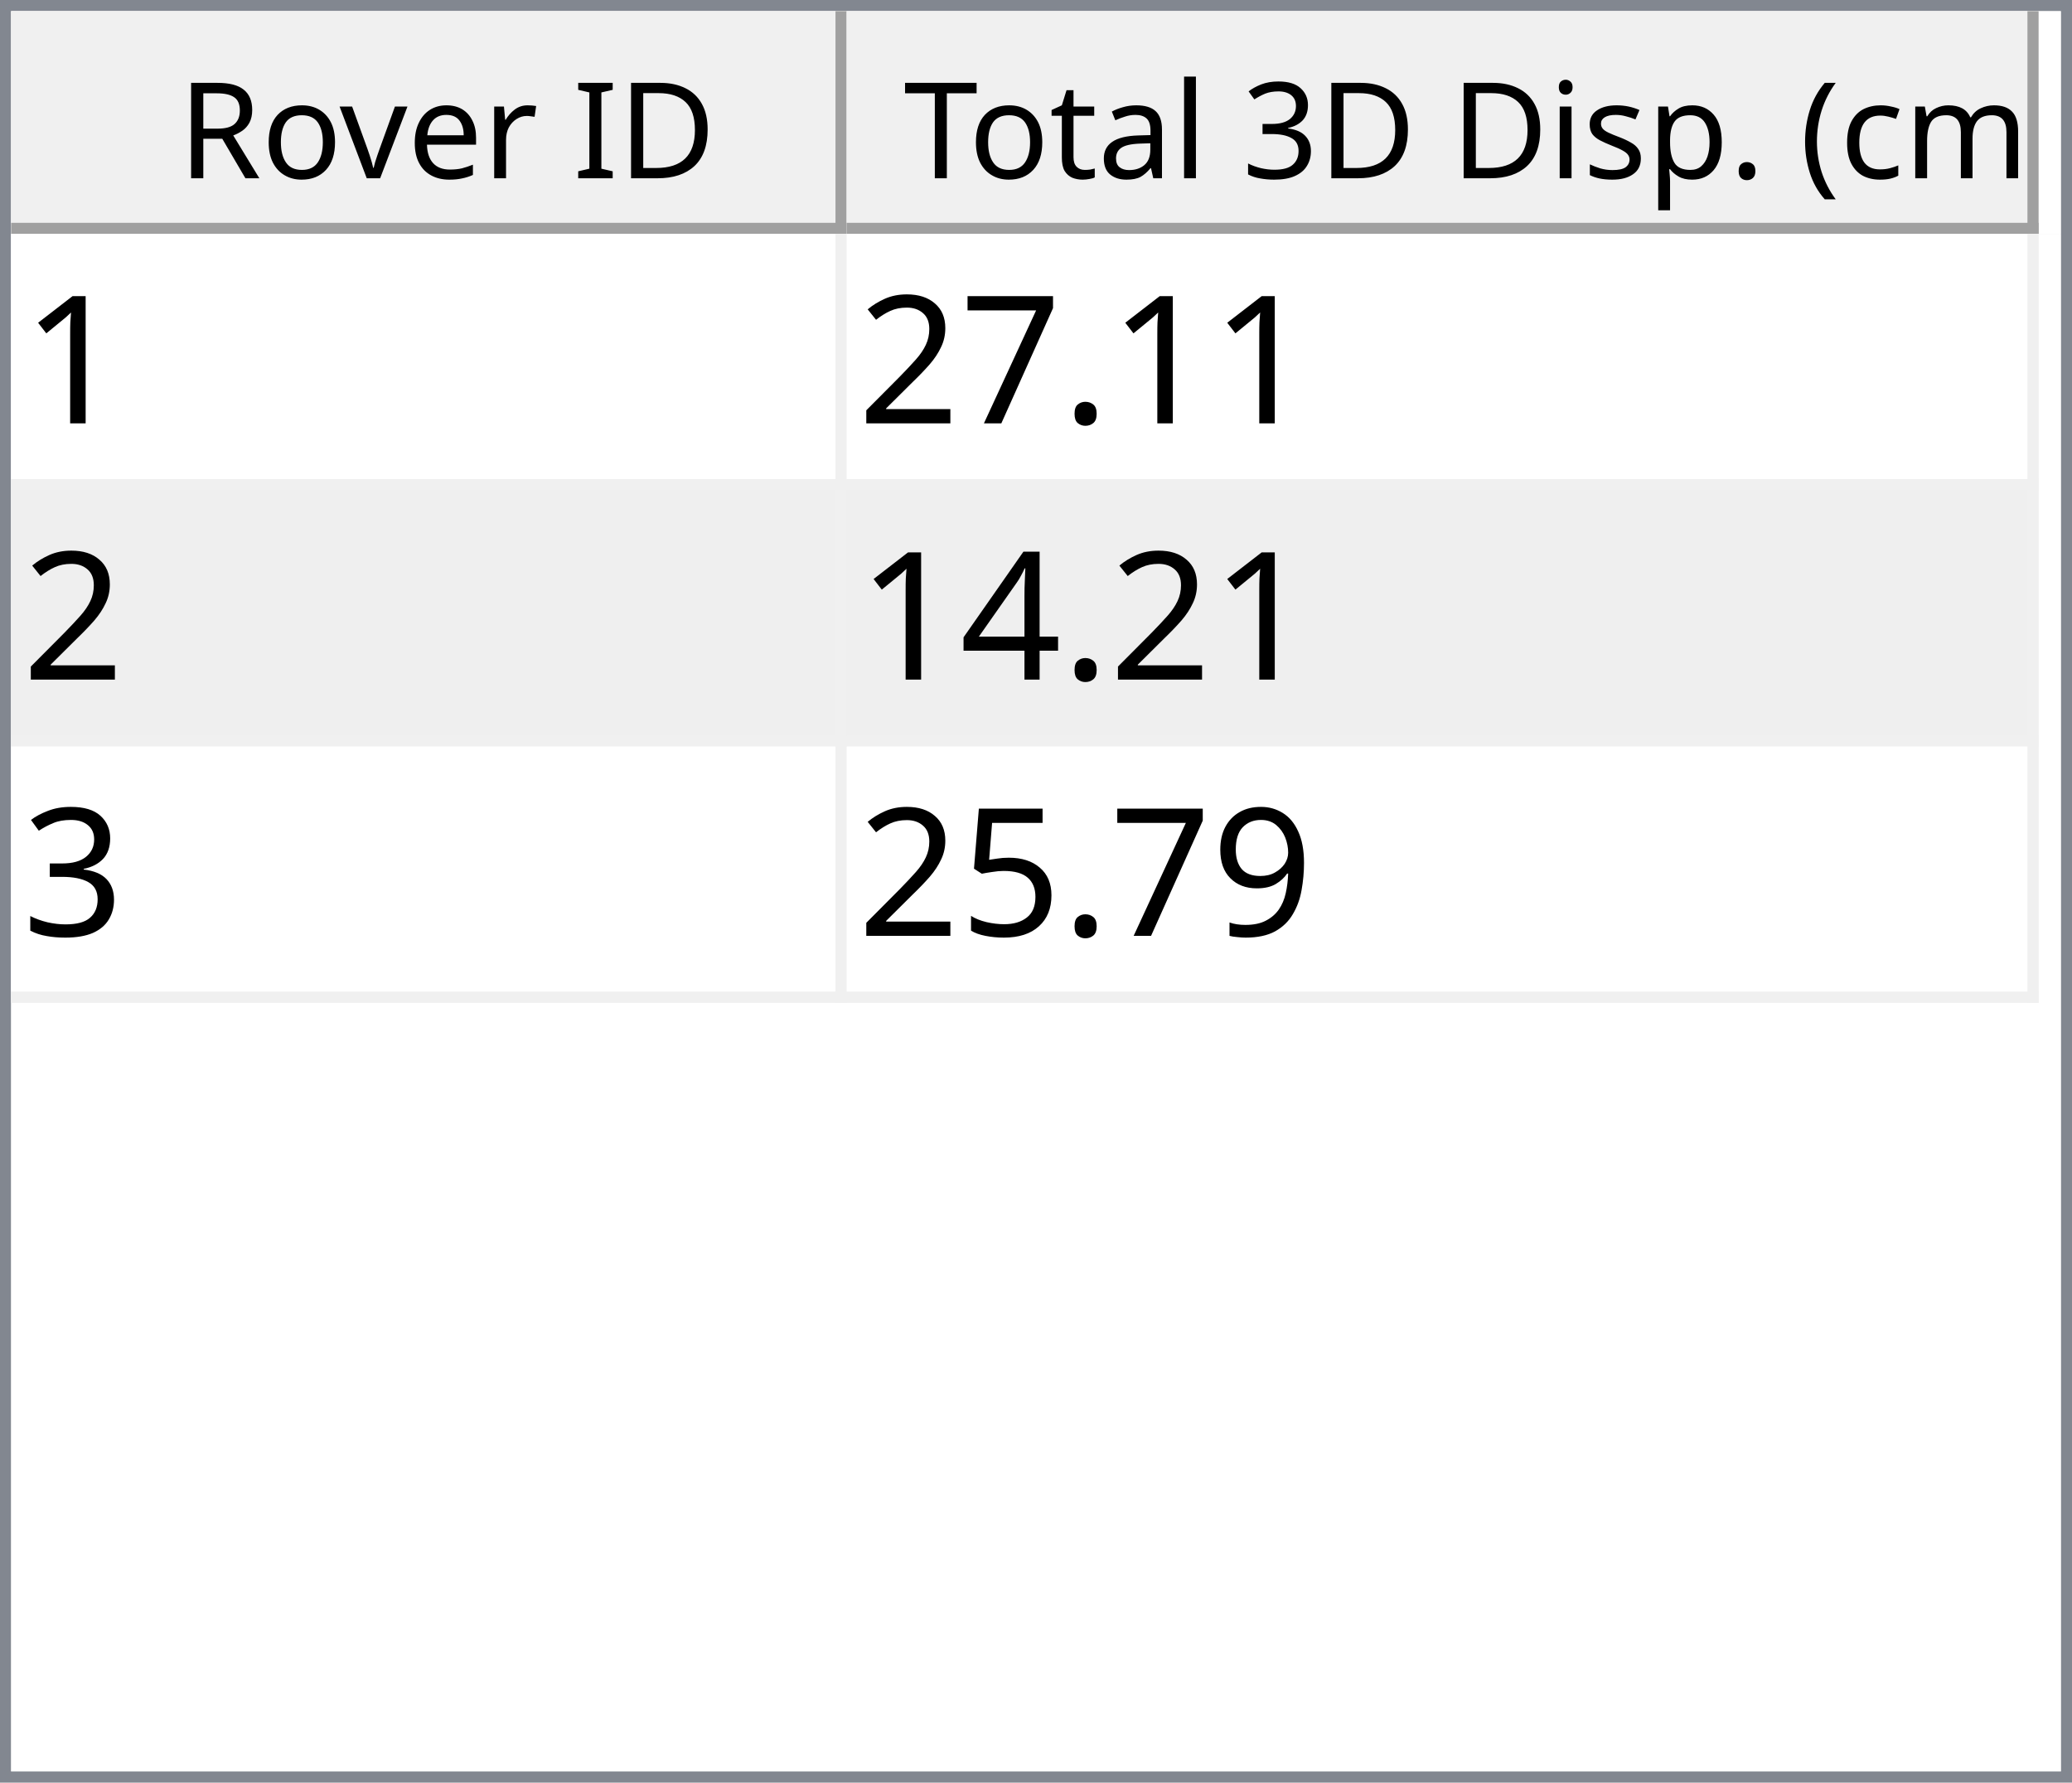
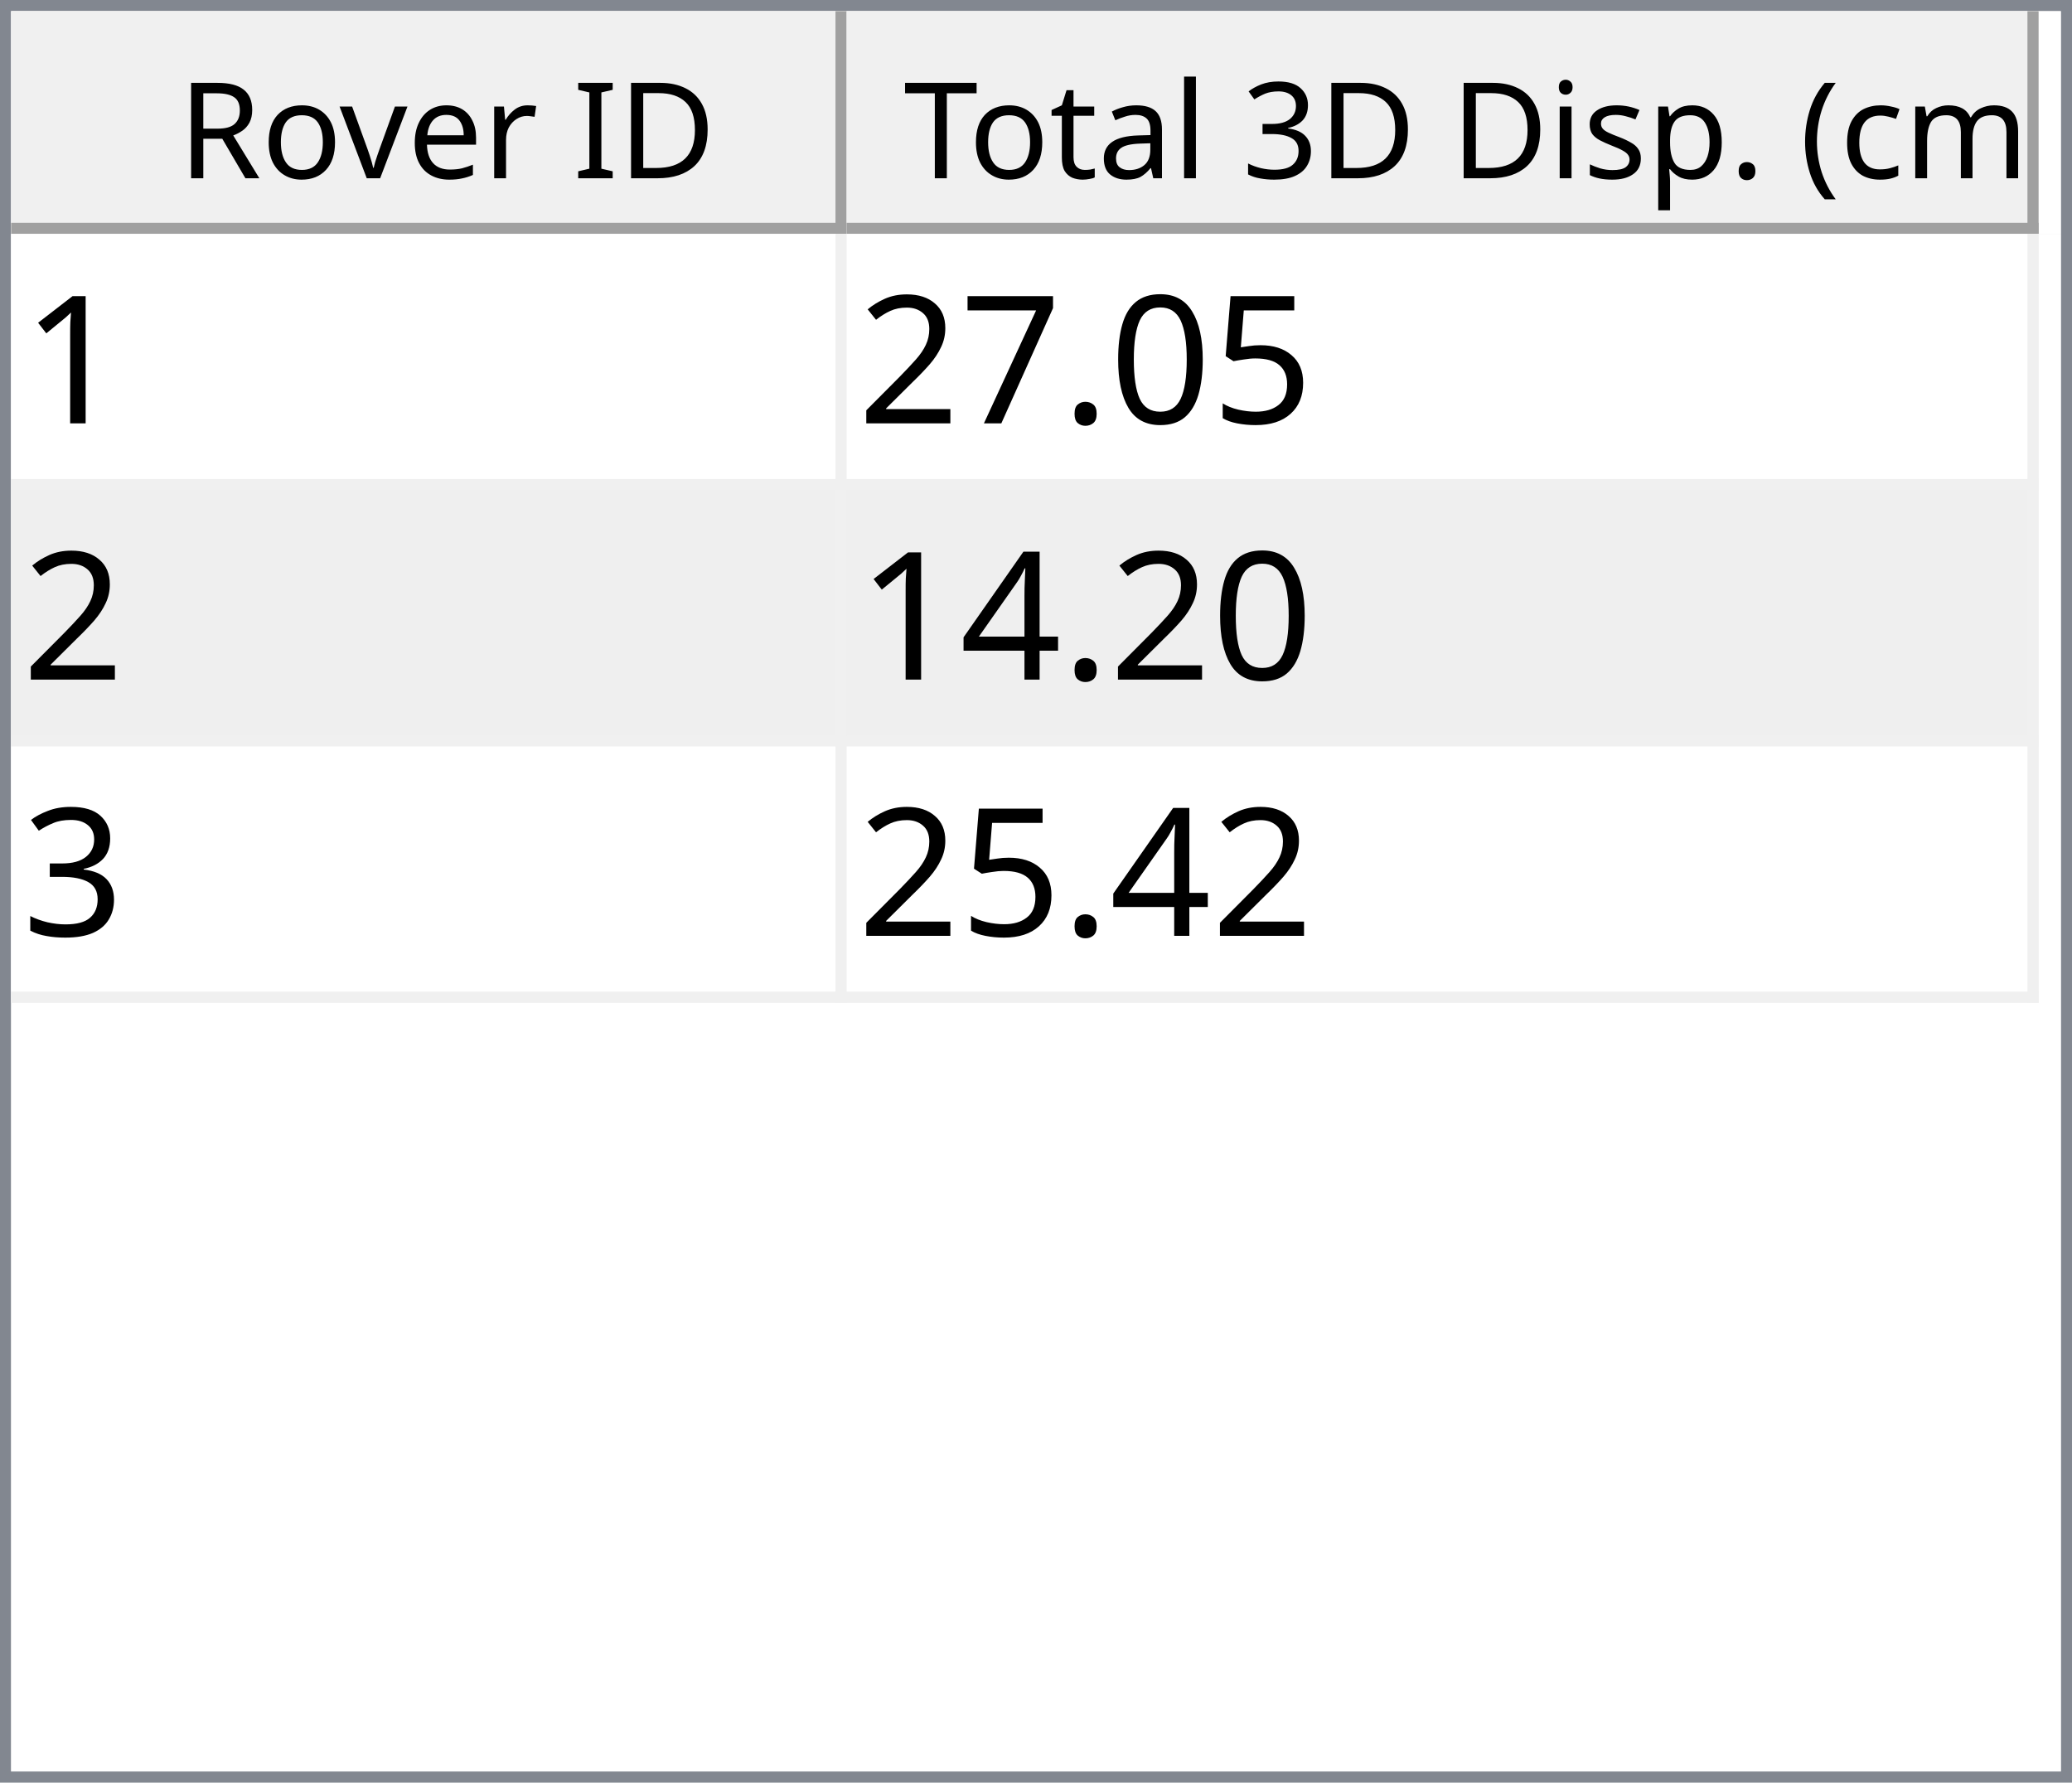
<svg xmlns="http://www.w3.org/2000/svg" style="fill-opacity:1; color-rendering:auto; color-interpolation:auto; text-rendering:auto; stroke:black; stroke-linecap:square; stroke-miterlimit:10; shape-rendering:auto; stroke-opacity:1; fill:black; stroke-dasharray:none; font-weight:normal; stroke-width:1; font-family:'Dialog'; font-style:normal; stroke-linejoin:miter; font-size:12px; stroke-dashoffset:0; image-rendering:auto;" width="186" height="160">
  <defs id="genericDefs" />
  <g>
    <defs id="defs1">
      <clipPath clipPathUnits="userSpaceOnUse" id="clipPath1">
        <path d="M0 0 L186 0 L186 160 L0 160 L0 0 Z" />
      </clipPath>
      <clipPath clipPathUnits="userSpaceOnUse" id="clipPath2">
        <path d="M0 0 L0 160 L186 160 L186 0 Z" />
      </clipPath>
      <clipPath clipPathUnits="userSpaceOnUse" id="clipPath3">
        <path d="M0 0 L0 20 L184 20 L184 0 Z" />
      </clipPath>
      <clipPath clipPathUnits="userSpaceOnUse" id="clipPath4">
        <path d="M0 0 L0 20 L75 20 L75 0 Z" />
      </clipPath>
      <clipPath clipPathUnits="userSpaceOnUse" id="clipPath5">
        <path d="M1 1 L1 19 L74 19 L74 1 Z" />
      </clipPath>
      <clipPath clipPathUnits="userSpaceOnUse" id="clipPath6">
        <path d="M0 0 L0 18 L73 18 L73 0 Z" />
      </clipPath>
      <clipPath clipPathUnits="userSpaceOnUse" id="clipPath7">
        <path d="M-0.5 -0.5 L-0.5 19.5 L74.5 19.5 L74.5 -0.5 Z" />
      </clipPath>
      <clipPath clipPathUnits="userSpaceOnUse" id="clipPath8">
        <path d="M0 0 L0 20 L107 20 L107 0 Z" />
      </clipPath>
      <clipPath clipPathUnits="userSpaceOnUse" id="clipPath9">
        <path d="M1 1 L1 19 L106 19 L106 1 Z" />
      </clipPath>
      <clipPath clipPathUnits="userSpaceOnUse" id="clipPath10">
        <path d="M0 0 L0 18 L105 18 L105 0 Z" />
      </clipPath>
      <clipPath clipPathUnits="userSpaceOnUse" id="clipPath11">
        <path d="M-0.5 -0.5 L-0.5 19.5 L106.5 19.5 L106.5 -0.5 Z" />
      </clipPath>
      <clipPath clipPathUnits="userSpaceOnUse" id="clipPath12">
        <path d="M0 0 L0 138 L184 138 L184 0 Z" />
      </clipPath>
      <clipPath clipPathUnits="userSpaceOnUse" id="clipPath13">
        <path d="M0 0 L0 69 L182 69 L182 0 Z" />
      </clipPath>
      <clipPath clipPathUnits="userSpaceOnUse" id="clipPath14">
        <path d="M-0.5 -0.5 L-0.5 68.5 L181.5 68.5 L181.5 -0.5 Z" />
      </clipPath>
      <clipPath clipPathUnits="userSpaceOnUse" id="clipPath15">
        <path d="M0 0 L0 22 L74 22 L74 0 Z" />
      </clipPath>
      <clipPath clipPathUnits="userSpaceOnUse" id="clipPath16">
        <path d="M0 0 L0 22 L106 22 L106 0 Z" />
      </clipPath>
      <font horiz-adv-x="64.551" id="font1">
        <font-face ascent="107.91" descent="25.098" units-per-em="100" style="font-style:normal; font-family:Segoe UI; font-weight:normal;" />
        <missing-glyph horiz-adv-x="64.551" d="M8.109 0 L8.109 68.266 L56.453 68.266 L56.453 0 L8.109 0 ZM15.328 7.234 L49.219 7.234 L49.219 61.031 L15.328 61.031 L15.328 7.234 Z" />
        <glyph unicode="D" horiz-adv-x="70.117" d="M9.188 0 L9.188 70.016 L28.516 70.016 Q65.531 70.016 65.531 35.891 Q65.531 19.672 55.25 9.836 Q44.969 0 27.734 0 L9.188 0 ZM17.391 62.594 L17.391 7.422 L27.828 7.422 Q41.609 7.422 49.273 14.797 Q56.938 22.172 56.938 35.688 Q56.938 62.594 28.328 62.594 L17.391 62.594 Z" />
        <glyph unicode="I" horiz-adv-x="26.611" d="M17.391 0 L9.188 0 L9.188 70.016 L17.391 70.016 L17.391 0 Z" />
        <glyph unicode=" " horiz-adv-x="27.393" d="" />
        <glyph unicode="r" horiz-adv-x="34.766" d="M34.188 41.891 Q32.078 43.5 28.125 43.5 Q23 43.5 19.555 38.672 Q16.109 33.844 16.109 25.484 L16.109 0 L8.109 0 L8.109 50 L16.109 50 L16.109 39.703 L16.312 39.703 Q18.016 44.969 21.531 47.922 Q25.047 50.875 29.391 50.875 Q32.516 50.875 34.188 50.203 L34.188 41.891 Z" />
        <glyph unicode="e" horiz-adv-x="52.295" d="M48.297 23 L12.984 23 Q13.188 14.656 17.484 10.109 Q21.781 5.562 29.297 5.562 Q37.75 5.562 44.828 11.141 L44.828 3.609 Q38.234 -1.172 27.391 -1.172 Q16.797 -1.172 10.742 5.641 Q4.688 12.453 4.688 24.812 Q4.688 36.469 11.305 43.82 Q17.922 51.172 27.734 51.172 Q37.547 51.172 42.922 44.828 Q48.297 38.484 48.297 27.203 L48.297 23 ZM40.094 29.781 Q40.047 36.719 36.75 40.578 Q33.453 44.438 27.594 44.438 Q21.922 44.438 17.969 40.383 Q14.016 36.328 13.094 29.781 L40.094 29.781 Z" />
        <glyph unicode="v" horiz-adv-x="47.9" d="M47.406 50 L27.484 0 L19.625 0 L0.688 50 L9.469 50 L22.172 13.672 Q23.578 9.672 23.922 6.688 L24.125 6.688 Q24.609 10.453 25.688 13.484 L38.969 50 L47.406 50 Z" />
        <glyph unicode="o" horiz-adv-x="58.594" d="M29 -1.172 Q17.922 -1.172 11.305 5.836 Q4.688 12.844 4.688 24.422 Q4.688 37.016 11.57 44.094 Q18.453 51.172 30.172 51.172 Q41.359 51.172 47.633 44.289 Q53.906 37.406 53.906 25.203 Q53.906 13.234 47.141 6.031 Q40.375 -1.172 29 -1.172 ZM29.594 44.438 Q21.875 44.438 17.383 39.188 Q12.891 33.938 12.891 24.703 Q12.891 15.828 17.43 10.695 Q21.969 5.562 29.594 5.562 Q37.359 5.562 41.531 10.594 Q45.703 15.625 45.703 24.906 Q45.703 34.281 41.531 39.359 Q37.359 44.438 29.594 44.438 Z" />
        <glyph unicode="R" horiz-adv-x="59.814" d="M59.375 0 L49.609 0 L37.891 19.625 Q36.281 22.359 34.766 24.289 Q33.25 26.219 31.664 27.438 Q30.078 28.656 28.25 29.219 Q26.422 29.781 24.125 29.781 L17.391 29.781 L17.391 0 L9.188 0 L9.188 70.016 L30.078 70.016 Q34.672 70.016 38.555 68.867 Q42.438 67.719 45.289 65.375 Q48.141 63.031 49.758 59.547 Q51.375 56.062 51.375 51.375 Q51.375 47.703 50.273 44.656 Q49.172 41.609 47.148 39.211 Q45.125 36.812 42.266 35.133 Q39.406 33.453 35.844 32.516 L35.844 32.328 Q37.594 31.547 38.891 30.547 Q40.188 29.547 41.359 28.18 Q42.531 26.812 43.68 25.078 Q44.828 23.344 46.234 21.047 L59.375 0 ZM17.391 62.594 L17.391 37.203 L28.516 37.203 Q31.594 37.203 34.203 38.133 Q36.812 39.062 38.719 40.797 Q40.625 42.531 41.703 45.047 Q42.781 47.562 42.781 50.688 Q42.781 56.297 39.141 59.445 Q35.5 62.594 28.609 62.594 L17.391 62.594 Z" />
        <glyph unicode=")" horiz-adv-x="30.176" d="M8.297 -15.922 L1.172 -15.922 Q16.406 2.344 16.406 26.812 Q16.406 51.469 1.078 70.016 L8.297 70.016 Q23.531 52.156 23.531 26.703 Q23.531 1.375 8.297 -15.922 Z" />
        <glyph unicode="m" horiz-adv-x="86.133" d="M79.109 0 L71.094 0 L71.094 28.719 Q71.094 37.016 68.531 40.727 Q65.969 44.438 59.906 44.438 Q54.781 44.438 51.195 39.75 Q47.609 35.062 47.609 28.516 L47.609 0 L39.594 0 L39.594 29.688 Q39.594 44.438 28.219 44.438 Q22.953 44.438 19.531 40.016 Q16.109 35.594 16.109 28.516 L16.109 0 L8.109 0 L8.109 50 L16.109 50 L16.109 42.094 L16.312 42.094 Q21.625 51.172 31.844 51.172 Q36.969 51.172 40.773 48.312 Q44.578 45.453 46 40.828 Q51.562 51.172 62.594 51.172 Q79.109 51.172 79.109 30.812 L79.109 0 Z" />
        <glyph unicode="c" horiz-adv-x="46.191" d="M42.188 2.297 Q36.422 -1.172 28.516 -1.172 Q17.828 -1.172 11.258 5.789 Q4.688 12.75 4.688 23.828 Q4.688 36.188 11.766 43.68 Q18.844 51.172 30.672 51.172 Q37.25 51.172 42.281 48.734 L42.281 40.531 Q36.719 44.438 30.375 44.438 Q22.703 44.438 17.797 38.945 Q12.891 33.453 12.891 24.516 Q12.891 15.719 17.508 10.641 Q22.125 5.562 29.891 5.562 Q36.422 5.562 42.188 9.906 L42.188 2.297 Z" />
        <glyph unicode="(" horiz-adv-x="30.176" d="M29.109 -15.922 L21.969 -15.922 Q6.844 1.375 6.844 26.703 Q6.844 52.156 21.969 70.016 L29.203 70.016 Q13.875 51.469 13.875 26.812 Q13.875 2.344 29.109 -15.922 Z" />
        <glyph unicode="." horiz-adv-x="21.68" d="M10.891 -1.078 Q8.641 -1.078 7.055 0.539 Q5.469 2.156 5.469 4.391 Q5.469 6.641 7.055 8.273 Q8.641 9.906 10.891 9.906 Q13.188 9.906 14.797 8.273 Q16.406 6.641 16.406 4.391 Q16.406 2.156 14.797 0.539 Q13.188 -1.078 10.891 -1.078 Z" />
        <glyph unicode="p" horiz-adv-x="58.789" d="M16.312 7.234 L16.109 7.234 L16.109 -23 L8.109 -23 L8.109 50 L16.109 50 L16.109 41.219 L16.312 41.219 Q22.219 51.172 33.594 51.172 Q43.266 51.172 48.688 44.461 Q54.109 37.75 54.109 26.469 Q54.109 13.922 48 6.375 Q41.891 -1.172 31.297 -1.172 Q21.578 -1.172 16.312 7.234 ZM16.109 27.391 L16.109 20.406 Q16.109 14.203 20.141 9.883 Q24.172 5.562 30.375 5.562 Q37.641 5.562 41.773 11.133 Q45.906 16.703 45.906 26.609 Q45.906 34.969 42.047 39.703 Q38.188 44.438 31.594 44.438 Q24.609 44.438 20.359 39.578 Q16.109 34.719 16.109 27.391 Z" />
        <glyph unicode="s" horiz-adv-x="42.432" d="M5.078 1.812 L5.078 10.406 Q11.625 5.562 19.484 5.562 Q30.031 5.562 30.031 12.594 Q30.031 14.594 29.125 15.992 Q28.219 17.391 26.68 18.461 Q25.141 19.531 23.07 20.383 Q21 21.234 18.609 22.172 Q15.281 23.484 12.766 24.828 Q10.25 26.172 8.57 27.859 Q6.891 29.547 6.031 31.695 Q5.172 33.844 5.172 36.719 Q5.172 40.234 6.789 42.945 Q8.406 45.656 11.086 47.484 Q13.766 49.312 17.211 50.242 Q20.656 51.172 24.312 51.172 Q30.812 51.172 35.938 48.922 L35.938 40.828 Q30.422 44.438 23.25 44.438 Q21 44.438 19.195 43.922 Q17.391 43.406 16.094 42.477 Q14.797 41.547 14.086 40.258 Q13.375 38.969 13.375 37.406 Q13.375 35.453 14.086 34.133 Q14.797 32.812 16.164 31.789 Q17.531 30.766 19.484 29.938 Q21.438 29.109 23.922 28.125 Q27.25 26.859 29.883 25.516 Q32.516 24.172 34.375 22.484 Q36.234 20.797 37.234 18.602 Q38.234 16.406 38.234 13.375 Q38.234 9.672 36.602 6.938 Q34.969 4.203 32.234 2.398 Q29.5 0.594 25.93 -0.289 Q22.359 -1.172 18.453 -1.172 Q10.75 -1.172 5.078 1.812 Z" />
        <glyph unicode="i" horiz-adv-x="24.219" d="M12.203 62.703 Q10.062 62.703 8.547 64.164 Q7.031 65.625 7.031 67.875 Q7.031 70.125 8.547 71.609 Q10.062 73.094 12.203 73.094 Q14.406 73.094 15.945 71.609 Q17.484 70.125 17.484 67.875 Q17.484 65.719 15.945 64.211 Q14.406 62.703 12.203 62.703 ZM16.109 0 L8.109 0 L8.109 50 L16.109 50 L16.109 0 Z" />
        <glyph unicode="3" horiz-adv-x="53.906" d="M46.531 19.828 Q46.531 15.094 44.75 11.211 Q42.969 7.328 39.719 4.57 Q36.469 1.812 31.93 0.297 Q27.391 -1.219 21.922 -1.219 Q11.922 -1.219 6 2.594 L6 11.188 Q13.094 5.609 22.219 5.609 Q25.875 5.609 28.828 6.539 Q31.781 7.469 33.906 9.227 Q36.031 10.984 37.18 13.477 Q38.328 15.969 38.328 19.094 Q38.328 32.812 18.797 32.812 L12.984 32.812 L12.984 39.594 L18.5 39.594 Q35.797 39.594 35.797 52.484 Q35.797 64.406 22.609 64.406 Q15.188 64.406 8.688 59.422 L8.688 67.188 Q15.375 71.188 24.609 71.188 Q29 71.188 32.57 69.969 Q36.141 68.75 38.68 66.555 Q41.219 64.359 42.609 61.281 Q44 58.203 44 54.5 Q44 40.672 30.031 36.719 L30.031 36.531 Q33.594 36.141 36.625 34.797 Q39.656 33.453 41.852 31.305 Q44.047 29.156 45.289 26.25 Q46.531 23.344 46.531 19.828 Z" />
        <glyph unicode="l" horiz-adv-x="24.219" d="M16.109 0 L8.109 0 L8.109 74.031 L16.109 74.031 L16.109 0 Z" />
        <glyph unicode="a" horiz-adv-x="50.879" d="M43.891 0 L35.891 0 L35.891 7.812 L35.688 7.812 Q30.469 -1.172 20.312 -1.172 Q12.844 -1.172 8.617 2.781 Q4.391 6.734 4.391 13.281 Q4.391 27.297 20.906 29.594 L35.891 31.688 Q35.891 44.438 25.594 44.438 Q16.547 44.438 9.281 38.281 L9.281 46.484 Q16.656 51.172 26.266 51.172 Q43.891 51.172 43.891 32.516 L43.891 0 ZM35.891 25.297 L23.828 23.641 Q18.266 22.859 15.43 20.875 Q12.594 18.891 12.594 13.875 Q12.594 10.203 15.211 7.883 Q17.828 5.562 22.172 5.562 Q28.125 5.562 32.008 9.742 Q35.891 13.922 35.891 20.312 L35.891 25.297 Z" />
        <glyph unicode="t" horiz-adv-x="33.887" d="M31.297 0.484 Q28.469 -1.078 23.828 -1.078 Q10.688 -1.078 10.688 13.578 L10.688 43.172 L2.094 43.172 L2.094 50 L10.688 50 L10.688 62.203 L18.703 64.797 L18.703 50 L31.297 50 L31.297 43.172 L18.703 43.172 L18.703 14.984 Q18.703 9.969 20.414 7.82 Q22.125 5.672 26.078 5.672 Q29.109 5.672 31.297 7.328 L31.297 0.484 Z" />
        <glyph unicode="T" horiz-adv-x="52.393" d="M50.594 62.594 L30.375 62.594 L30.375 0 L22.172 0 L22.172 62.594 L2 62.594 L2 70.016 L50.594 70.016 L50.594 62.594 Z" />
      </font>
      <font horiz-adv-x="75.0" id="font2">
        <font-face ascent="100.537" descent="21.973" units-per-em="100" style="font-style:normal; font-family:sans-serif; font-weight:normal;" />
        <missing-glyph horiz-adv-x="75.0" d="M12.5 0 L12.5 62.5 L62.5 62.5 L62.5 0 L12.5 0 ZM14.062 1.562 L60.938 1.562 L60.938 60.938 L14.062 60.938 L14.062 1.562 Z" />
        <glyph unicode="1" horiz-adv-x="55.615" d="M37.25 0 L28.469 0 L28.469 56 Q25.297 52.984 20.141 49.953 Q14.984 46.922 10.891 45.406 L10.891 53.906 Q18.266 57.375 23.781 62.305 Q29.297 67.234 31.594 71.875 L37.25 71.875 L37.25 0 Z" />
+         <glyph unicode="5" horiz-adv-x="55.615" d="M4.156 18.75 L13.375 19.531 Q14.406 12.797 18.141 9.398 Q21.875 6 27.156 6 Q33.5 6 37.891 10.789 Q42.281 15.578 42.281 23.484 Q42.281 31 38.062 35.352 Q33.844 39.703 27 39.703 Q22.75 39.703 19.336 37.773 Q15.922 35.844 13.969 32.766 L5.719 33.844 L12.641 70.609 L48.25 70.609 L48.25 62.203 L19.672 62.203 L15.828 42.969 Q22.266 47.469 29.344 47.469 Q38.719 47.469 45.164 40.969 Q51.609 34.469 51.609 24.266 Q51.609 14.547 45.953 7.469 Q39.062 -1.219 27.156 -1.219 Q17.391 -1.219 11.211 4.25 Q5.031 9.719 4.156 18.75 Z" />
+         <glyph unicode="0" horiz-adv-x="55.615" d="M4.156 35.297 Q4.156 48 6.766 55.742 Q9.375 63.484 14.523 67.68 Q19.672 71.875 27.484 71.875 Q33.25 71.875 37.594 69.555 Q41.938 67.234 44.773 62.867 Q47.609 58.5 49.219 52.227 Q50.828 45.953 50.828 35.297 Q50.828 22.703 48.242 14.969 Q45.656 7.234 40.508 3.008 Q35.359 -1.219 27.484 -1.219 Q17.141 -1.219 11.234 6.203 Q4.156 15.141 4.156 35.297 ZM13.188 35.297 Q13.188 17.672 17.312 11.836 Q21.438 6 27.484 6 Q33.547 6 37.672 11.859 Q41.797 17.719 41.797 35.297 Q41.797 52.984 37.672 58.789 Q33.547 64.594 27.391 64.594 Q21.344 64.594 17.719 59.469 Q13.188 52.938 13.188 35.297 Z" />
        <glyph unicode="." horiz-adv-x="27.783" d="M9.078 0 L9.078 10.016 L19.094 10.016 L19.094 0 L9.078 0 Z" />
        <glyph unicode="7" horiz-adv-x="55.615" d="M4.734 62.203 L4.734 70.656 L51.078 70.656 L51.078 63.812 Q44.234 56.547 37.523 44.484 Q30.812 32.422 27.156 19.672 Q24.516 10.688 23.781 0 L14.75 0 Q14.891 8.453 18.062 20.414 Q21.234 32.375 27.172 43.484 Q33.109 54.594 39.797 62.203 L4.734 62.203 Z" />
        <glyph unicode="2" horiz-adv-x="55.615" d="M50.344 8.453 L50.344 0 L3.031 0 Q2.938 3.172 4.047 6.109 Q5.859 10.938 9.836 15.625 Q13.812 20.312 21.344 26.469 Q33.016 36.031 37.117 41.625 Q41.219 47.219 41.219 52.203 Q41.219 57.422 37.477 61.008 Q33.734 64.594 27.734 64.594 Q21.391 64.594 17.578 60.789 Q13.766 56.984 13.719 50.25 L4.688 51.172 Q5.609 61.281 11.664 66.578 Q17.719 71.875 27.938 71.875 Q38.234 71.875 44.242 66.164 Q50.25 60.453 50.25 52 Q50.25 47.703 48.492 43.555 Q46.734 39.406 42.656 34.812 Q38.578 30.219 29.109 22.219 Q21.188 15.578 18.945 13.211 Q16.703 10.844 15.234 8.453 L50.344 8.453 Z" />
        <glyph unicode="4" horiz-adv-x="55.615" d="M32.328 0 L32.328 17.141 L1.266 17.141 L1.266 25.203 L33.938 71.578 L41.109 71.578 L41.109 25.203 L50.781 25.203 L50.781 17.141 L41.109 17.141 L41.109 0 L32.328 0 ZM32.328 25.203 L32.328 57.469 L9.906 25.203 L32.328 25.203 Z" />
        <glyph unicode="3" horiz-adv-x="55.615" d="M4.203 18.891 L12.984 20.062 Q14.5 12.594 18.141 9.297 Q21.781 6 27 6 Q33.203 6 37.477 10.297 Q41.75 14.594 41.75 20.953 Q41.75 27 37.797 30.93 Q33.844 34.859 27.734 34.859 Q25.25 34.859 21.531 33.891 L22.516 41.609 Q23.391 41.5 23.922 41.5 Q29.547 41.5 34.039 44.43 Q38.531 47.359 38.531 53.469 Q38.531 58.297 35.258 61.477 Q31.984 64.656 26.812 64.656 Q21.688 64.656 18.266 61.43 Q14.844 58.203 13.875 51.766 L5.078 53.328 Q6.688 62.156 12.398 67.016 Q18.109 71.875 26.609 71.875 Q32.469 71.875 37.398 69.359 Q42.328 66.844 44.945 62.5 Q47.562 58.156 47.562 53.266 Q47.562 48.641 45.07 44.828 Q42.578 41.016 37.703 38.766 Q44.047 37.312 47.562 32.695 Q51.078 28.078 51.078 21.141 Q51.078 11.766 44.242 5.25 Q37.406 -1.266 26.953 -1.266 Q17.531 -1.266 11.305 4.352 Q5.078 9.969 4.203 18.891 Z" />
-         <glyph unicode="9" horiz-adv-x="55.615" d="M5.469 16.547 L13.922 17.328 Q14.984 11.375 18.016 8.688 Q21.047 6 25.781 6 Q29.828 6 32.883 7.859 Q35.938 9.719 37.891 12.82 Q39.844 15.922 41.164 21.195 Q42.484 26.469 42.484 31.938 Q42.484 32.516 42.438 33.688 Q39.797 29.5 35.234 26.883 Q30.672 24.266 25.344 24.266 Q16.453 24.266 10.305 30.711 Q4.156 37.156 4.156 47.703 Q4.156 58.594 10.578 65.234 Q17 71.875 26.656 71.875 Q33.641 71.875 39.43 68.117 Q45.219 64.359 48.219 57.398 Q51.219 50.438 51.219 37.25 Q51.219 23.531 48.242 15.406 Q45.266 7.281 39.383 3.031 Q33.5 -1.219 25.594 -1.219 Q17.188 -1.219 11.867 3.445 Q6.547 8.109 5.469 16.547 ZM41.453 48.141 Q41.453 55.719 37.43 60.156 Q33.406 64.594 27.734 64.594 Q21.875 64.594 17.531 59.812 Q13.188 55.031 13.188 47.406 Q13.188 40.578 17.312 36.305 Q21.438 32.031 27.484 32.031 Q33.594 32.031 37.523 36.305 Q41.453 40.578 41.453 48.141 Z" />
-         <glyph unicode="5" horiz-adv-x="55.615" d="M4.156 18.75 L13.375 19.531 Q14.406 12.797 18.141 9.398 Q21.875 6 27.156 6 Q33.5 6 37.891 10.789 Q42.281 15.578 42.281 23.484 Q42.281 31 38.062 35.352 Q33.844 39.703 27 39.703 Q22.75 39.703 19.336 37.773 Q15.922 35.844 13.969 32.766 L5.719 33.844 L12.641 70.609 L48.25 70.609 L48.25 62.203 L19.672 62.203 L15.828 42.969 Q22.266 47.469 29.344 47.469 Q38.719 47.469 45.164 40.969 Q51.609 34.469 51.609 24.266 Q51.609 14.547 45.953 7.469 Q39.062 -1.219 27.156 -1.219 Q17.391 -1.219 11.211 4.25 Q5.031 9.719 4.156 18.75 Z" />
      </font>
    </defs>
    <g style="fill:white; stroke:white;">
      <rect x="0" y="0" width="186" style="clip-path:url(#clipPath1); stroke:none;" height="160" />
    </g>
    <g style="fill:white; text-rendering:optimizeSpeed; color-rendering:optimizeSpeed; image-rendering:optimizeSpeed; shape-rendering:crispEdges; stroke:white; color-interpolation:sRGB;">
      <rect x="0" width="186" height="160" y="0" style="stroke:none;" />
      <path style="stroke:none;" d="M0 160 L186 160 L186 0 L0 0 Z" />
    </g>
    <g style="fill:rgb(240,240,240); font-family:'Segoe UI'; stroke:rgb(240,240,240);">
      <rect x="0" y="0" width="186" style="clip-path:url(#clipPath2); stroke:none;" height="160" />
    </g>
    <g style="fill:rgb(130,135,144); font-family:'Segoe UI'; stroke:rgb(130,135,144);">
      <path d="M0 0 L186 0 L186 160 L0 160 L0 0 ZM1 1 L185 1 L185 159 L1 159 L1 1 Z" style="fill-rule:evenodd; clip-path:url(#clipPath2); stroke:none;" />
    </g>
    <g style="fill:white; font-family:'Segoe UI'; stroke:white;" transform="translate(1,1)">
      <rect x="0" y="0" width="184" style="clip-path:url(#clipPath3); stroke:none;" height="20" />
    </g>
    <g style="fill:rgb(240,240,240); font-family:'Segoe UI'; stroke:rgb(240,240,240);" transform="translate(1,1)">
      <rect x="0" y="0" width="75" style="clip-path:url(#clipPath4); stroke:none;" height="20" />
    </g>
    <g style="font-family:'Segoe UI';" transform="translate(2,2)">
      <text x="14" xml:space="preserve" y="14" style="clip-path:url(#clipPath6); stroke:none;">Rover ID</text>
    </g>
    <g style="fill:rgb(160,160,160); font-family:'Segoe UI'; stroke:rgb(160,160,160); stroke-linejoin:bevel;" transform="translate(1.5,1.5)">
      <line x1="74" x2="74" y1="0" style="fill:none; clip-path:url(#clipPath7);" y2="19" />
    </g>
    <g style="fill:rgb(160,160,160); font-family:'Segoe UI'; stroke:rgb(160,160,160); stroke-linejoin:bevel;" transform="matrix(1,0,0,1,1,1) translate(0.5,0.5)">
      <line x1="0" x2="74" y1="19" style="fill:none; clip-path:url(#clipPath7);" y2="19" />
    </g>
    <g style="fill:rgb(240,240,240); font-family:'Segoe UI'; stroke:rgb(240,240,240);" transform="translate(76,1)">
      <rect x="0" y="0" width="107" style="clip-path:url(#clipPath8); stroke:none;" height="20" />
    </g>
    <g style="font-family:'Segoe UI';" transform="translate(77,2)">
      <text x="1" xml:space="preserve" y="14" style="clip-path:url(#clipPath10); stroke:none;"> Total 3D Disp. (cm)</text>
    </g>
    <g style="fill:rgb(160,160,160); font-family:'Segoe UI'; stroke:rgb(160,160,160); stroke-linejoin:bevel;" transform="translate(76.5,1.5)">
      <line x1="106" x2="106" y1="0" style="fill:none; clip-path:url(#clipPath11);" y2="19" />
    </g>
    <g style="fill:rgb(160,160,160); font-family:'Segoe UI'; stroke:rgb(160,160,160); stroke-linejoin:bevel;" transform="matrix(1,0,0,1,76,1) translate(0.5,0.5)">
      <line x1="0" x2="106" y1="19" style="fill:none; clip-path:url(#clipPath11);" y2="19" />
    </g>
    <g style="fill:white; font-family:'Segoe UI'; stroke:white;" transform="translate(1,21)">
      <rect x="0" y="0" width="184" style="clip-path:url(#clipPath12); stroke:none;" height="138" />
    </g>
    <g style="fill:rgb(240,240,240); font-size:16px; font-family:sans-serif; stroke:rgb(240,240,240);" transform="translate(1,21)">
      <rect x="0" y="0" width="182" style="clip-path:url(#clipPath13); stroke:none;" height="69" />
      <line transform="translate(0.5,0.5)" x1="0" x2="181" y1="22" style="clip-path:url(#clipPath14); fill:none; stroke-linejoin:bevel;" y2="22" />
    </g>
    <g transform="matrix(1,0,0,1,1,21) translate(0.5,0.5)" style="fill:rgb(240,240,240); font-size:16px; font-family:sans-serif; stroke:rgb(240,240,240); stroke-linejoin:bevel;">
      <line x1="0" x2="181" y1="45" style="fill:none; clip-path:url(#clipPath14);" y2="45" />
    </g>
    <g transform="matrix(1,0,0,1,1,21) translate(0.5,0.5)" style="fill:rgb(240,240,240); font-size:16px; font-family:sans-serif; stroke:rgb(240,240,240); stroke-linejoin:bevel;">
      <line x1="0" x2="181" y1="68" style="fill:none; clip-path:url(#clipPath14);" y2="68" />
    </g>
    <g transform="matrix(1,0,0,1,1,21) translate(0.5,0.5)" style="fill:rgb(240,240,240); font-size:16px; font-family:sans-serif; stroke:rgb(240,240,240); stroke-linejoin:bevel;">
      <line x1="74" x2="74" y1="0" style="fill:none; clip-path:url(#clipPath14);" y2="68" />
    </g>
    <g transform="matrix(1,0,0,1,1,21) translate(0.5,0.5)" style="fill:rgb(240,240,240); font-size:16px; font-family:sans-serif; stroke:rgb(240,240,240); stroke-linejoin:bevel;">
      <line x1="181" x2="181" y1="0" style="fill:none; clip-path:url(#clipPath14);" y2="68" />
    </g>
    <g style="fill:white; font-size:16px; font-family:sans-serif; stroke:white;" transform="matrix(1,0,0,1,1,21)">
      <rect x="0" y="0" width="74" style="clip-path:url(#clipPath15); stroke:none;" height="22" />
      <text x="1" y="17" style="fill:black; clip-path:url(#clipPath15); stroke:none;" xml:space="preserve">1</text>
    </g>
    <g style="fill:white; font-size:16px; font-family:sans-serif; stroke:white;" transform="matrix(1,0,0,1,1,21) translate(75,0)">
      <rect x="0" y="0" width="106" style="clip-path:url(#clipPath16); stroke:none;" height="22" />
-       <text x="1" y="17" style="fill:black; clip-path:url(#clipPath16); stroke:none;" xml:space="preserve">27.11</text>
+       <text x="1" y="17" style="fill:black; clip-path:url(#clipPath16); stroke:none;" xml:space="preserve">27.05</text>
    </g>
    <g style="fill:rgb(239,239,239); font-size:16px; font-family:sans-serif; stroke:rgb(239,239,239);" transform="matrix(1,0,0,1,1,21) translate(0,23)">
      <rect x="0" y="0" width="74" style="clip-path:url(#clipPath15); stroke:none;" height="22" />
      <text x="1" y="17" style="fill:black; clip-path:url(#clipPath15); stroke:none;" xml:space="preserve">2</text>
    </g>
    <g style="fill:rgb(239,239,239); font-size:16px; font-family:sans-serif; stroke:rgb(239,239,239);" transform="matrix(1,0,0,1,1,21) translate(75,23)">
      <rect x="0" y="0" width="106" style="clip-path:url(#clipPath16); stroke:none;" height="22" />
-       <text x="1" y="17" style="fill:black; clip-path:url(#clipPath16); stroke:none;" xml:space="preserve">14.21</text>
+       <text x="1" y="17" style="fill:black; clip-path:url(#clipPath16); stroke:none;" xml:space="preserve">14.20</text>
    </g>
    <g style="fill:white; font-size:16px; font-family:sans-serif; stroke:white;" transform="matrix(1,0,0,1,1,21) translate(0,46)">
      <rect x="0" y="0" width="74" style="clip-path:url(#clipPath15); stroke:none;" height="22" />
      <text x="1" y="17" style="fill:black; clip-path:url(#clipPath15); stroke:none;" xml:space="preserve">3</text>
    </g>
    <g style="fill:white; font-size:16px; font-family:sans-serif; stroke:white;" transform="matrix(1,0,0,1,1,21) translate(75,46)">
      <rect x="0" y="0" width="106" style="clip-path:url(#clipPath16); stroke:none;" height="22" />
-       <text x="1" y="17" style="fill:black; clip-path:url(#clipPath16); stroke:none;" xml:space="preserve">25.79</text>
+       <text x="1" y="17" style="fill:black; clip-path:url(#clipPath16); stroke:none;" xml:space="preserve">25.42</text>
    </g>
  </g>
</svg>
